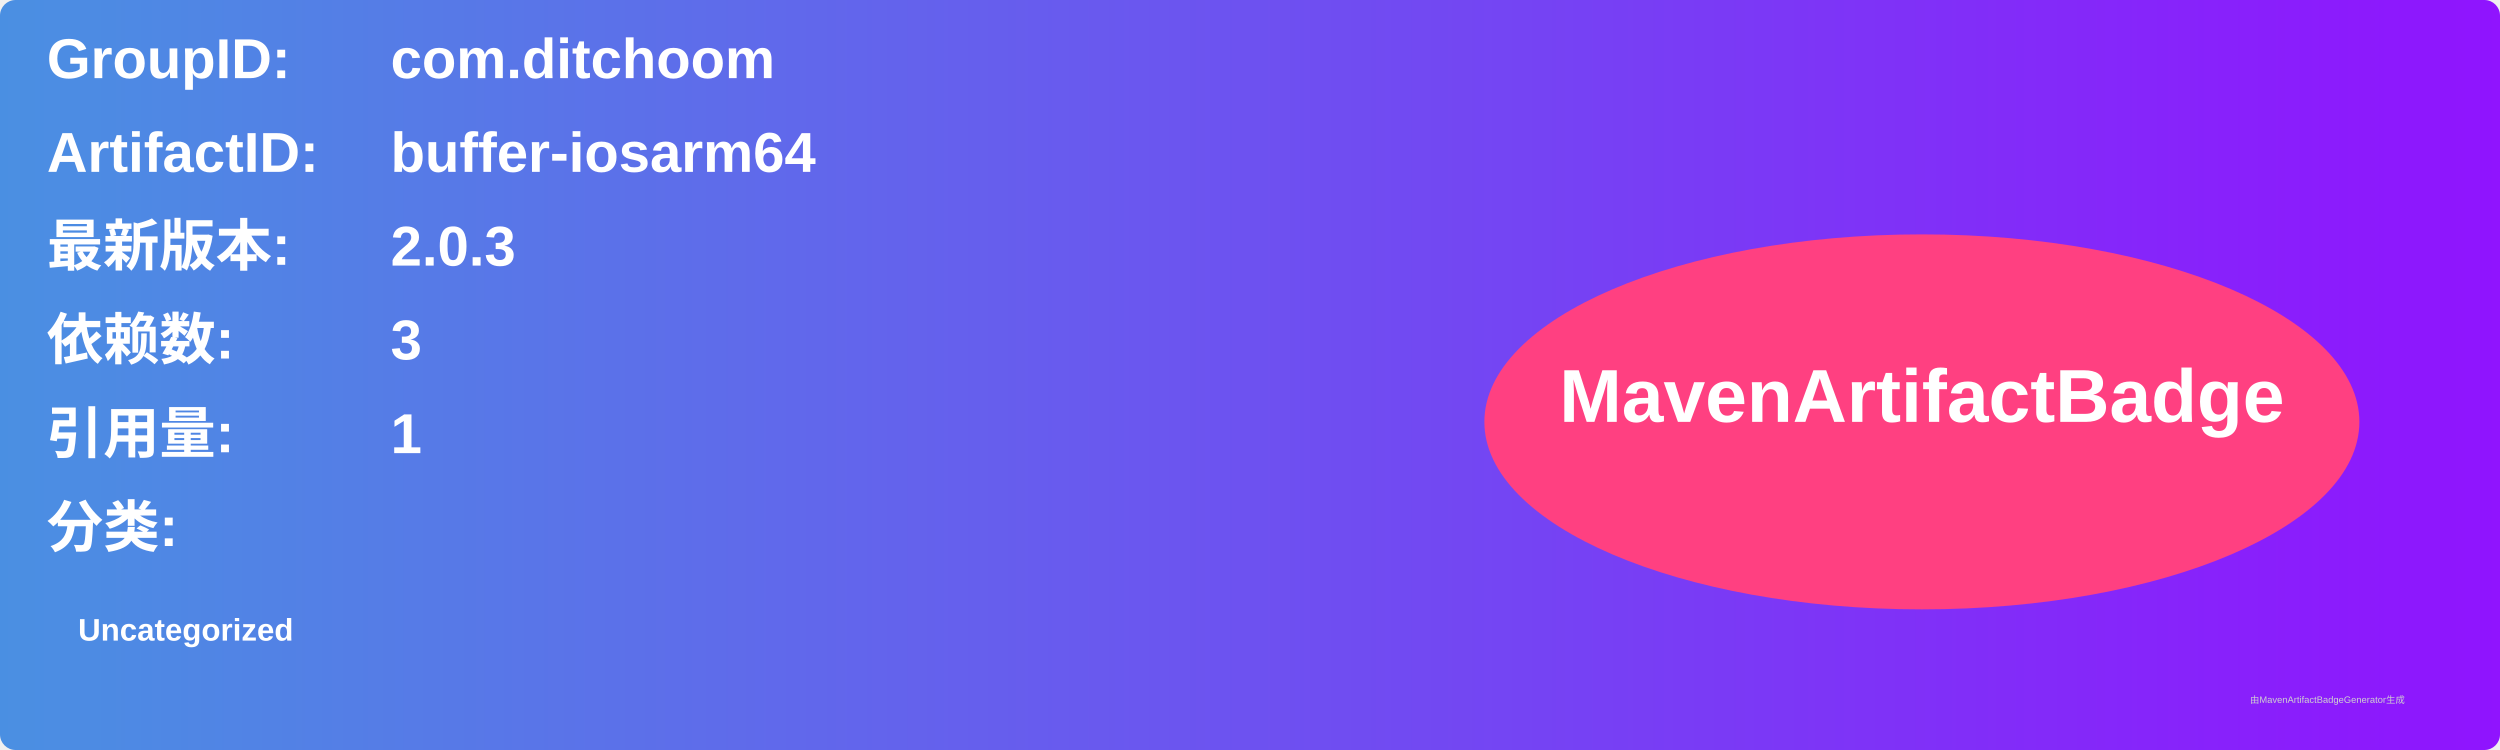
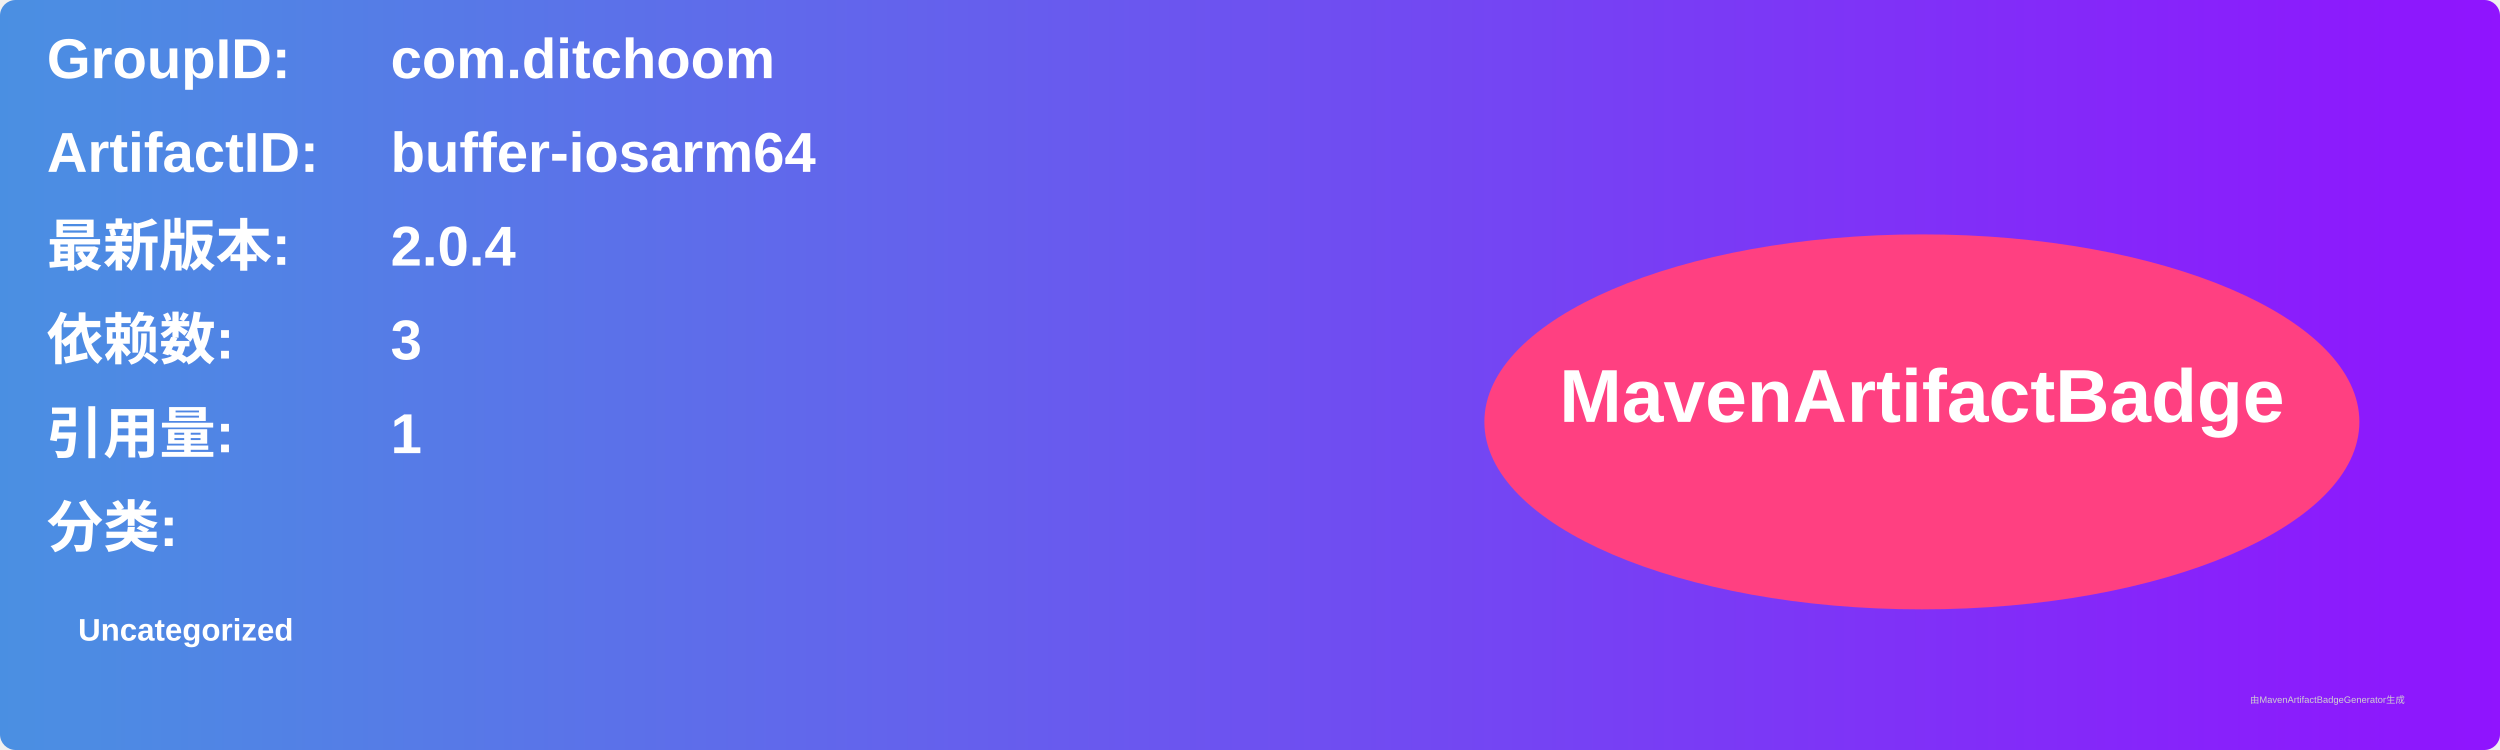
<svg xmlns="http://www.w3.org/2000/svg" width="800" height="240" viewBox="0 0 800 240">
  <linearGradient id="grad" x1="0%" y1="0%" x2="100%" y2="0%">
    <stop offset="0%" stop-color="#4a90e2" />
    <stop offset="100%" stop-color="#9013fe" />
  </linearGradient>
  <rect width="100%" height="100%" rx="5" ry="5" fill="url(#grad)" />
  <g transform="translate(15, 15)">
    <text x="0" y="10" font-family="Arial" font-size="18" fill="white" font-weight="bold" width="260">GroupID:</text>
    <text x="110" y="10" font-family="Arial" font-size="18" fill="white" font-weight="bold" width="460">com.ditchoom</text>
    <text x="0" y="40" font-family="Arial" font-size="18" fill="white" font-weight="bold" width="260">ArtifactID:</text>
    <text x="110" y="40" font-family="Arial" font-size="18" fill="white" font-weight="bold" width="460">buffer-iosarm64</text>
    <text x="0" y="70" font-family="Arial" font-size="18" fill="white" font-weight="bold">最新版本:</text>
    <text x="110" y="70" font-family="Arial" font-size="18" fill="white" font-weight="bold">
-       <tspan font-weight="bold">2.0.3</tspan>
+       <tspan font-weight="bold">2.0.4</tspan>
    </text>
    <text x="0" y="100" font-family="Arial" font-size="18" fill="white" font-weight="bold">依赖数: </text>
    <text x="110" y="100" font-family="Arial" font-size="18" fill="white">
      <tspan font-weight="bold">3</tspan>
    </text>
    <text x="0" y="130" font-family="Arial" font-size="18" fill="white" font-weight="bold">引用量: </text>
    <text x="110" y="130" font-family="Arial" font-size="18" fill="white">
      <tspan font-weight="bold">1</tspan>
    </text>
    <text x="0" y="160" font-family="Arial" font-size="18" fill="white" font-weight="bold">分类:</text>
    <text x="10" y="190" font-family="Arial" font-size="10" fill="white">
      <tspan font-weight="bold">Uncategorized</tspan>
    </text>
    <ellipse cx="600" cy="120" rx="140" ry="60" fill="#ff4081" />
    <text x="600" y="120" text-anchor="middle" font-family="Arial" font-size="24" fill="white" font-weight="bold">MavenArtifactBadge</text>
  </g>
  <text x="720" y="225" font-family="Arial" font-size="3" fill="#d0d0d0">由MavenArtifactBadgeGenerator生成</text>
</svg>
